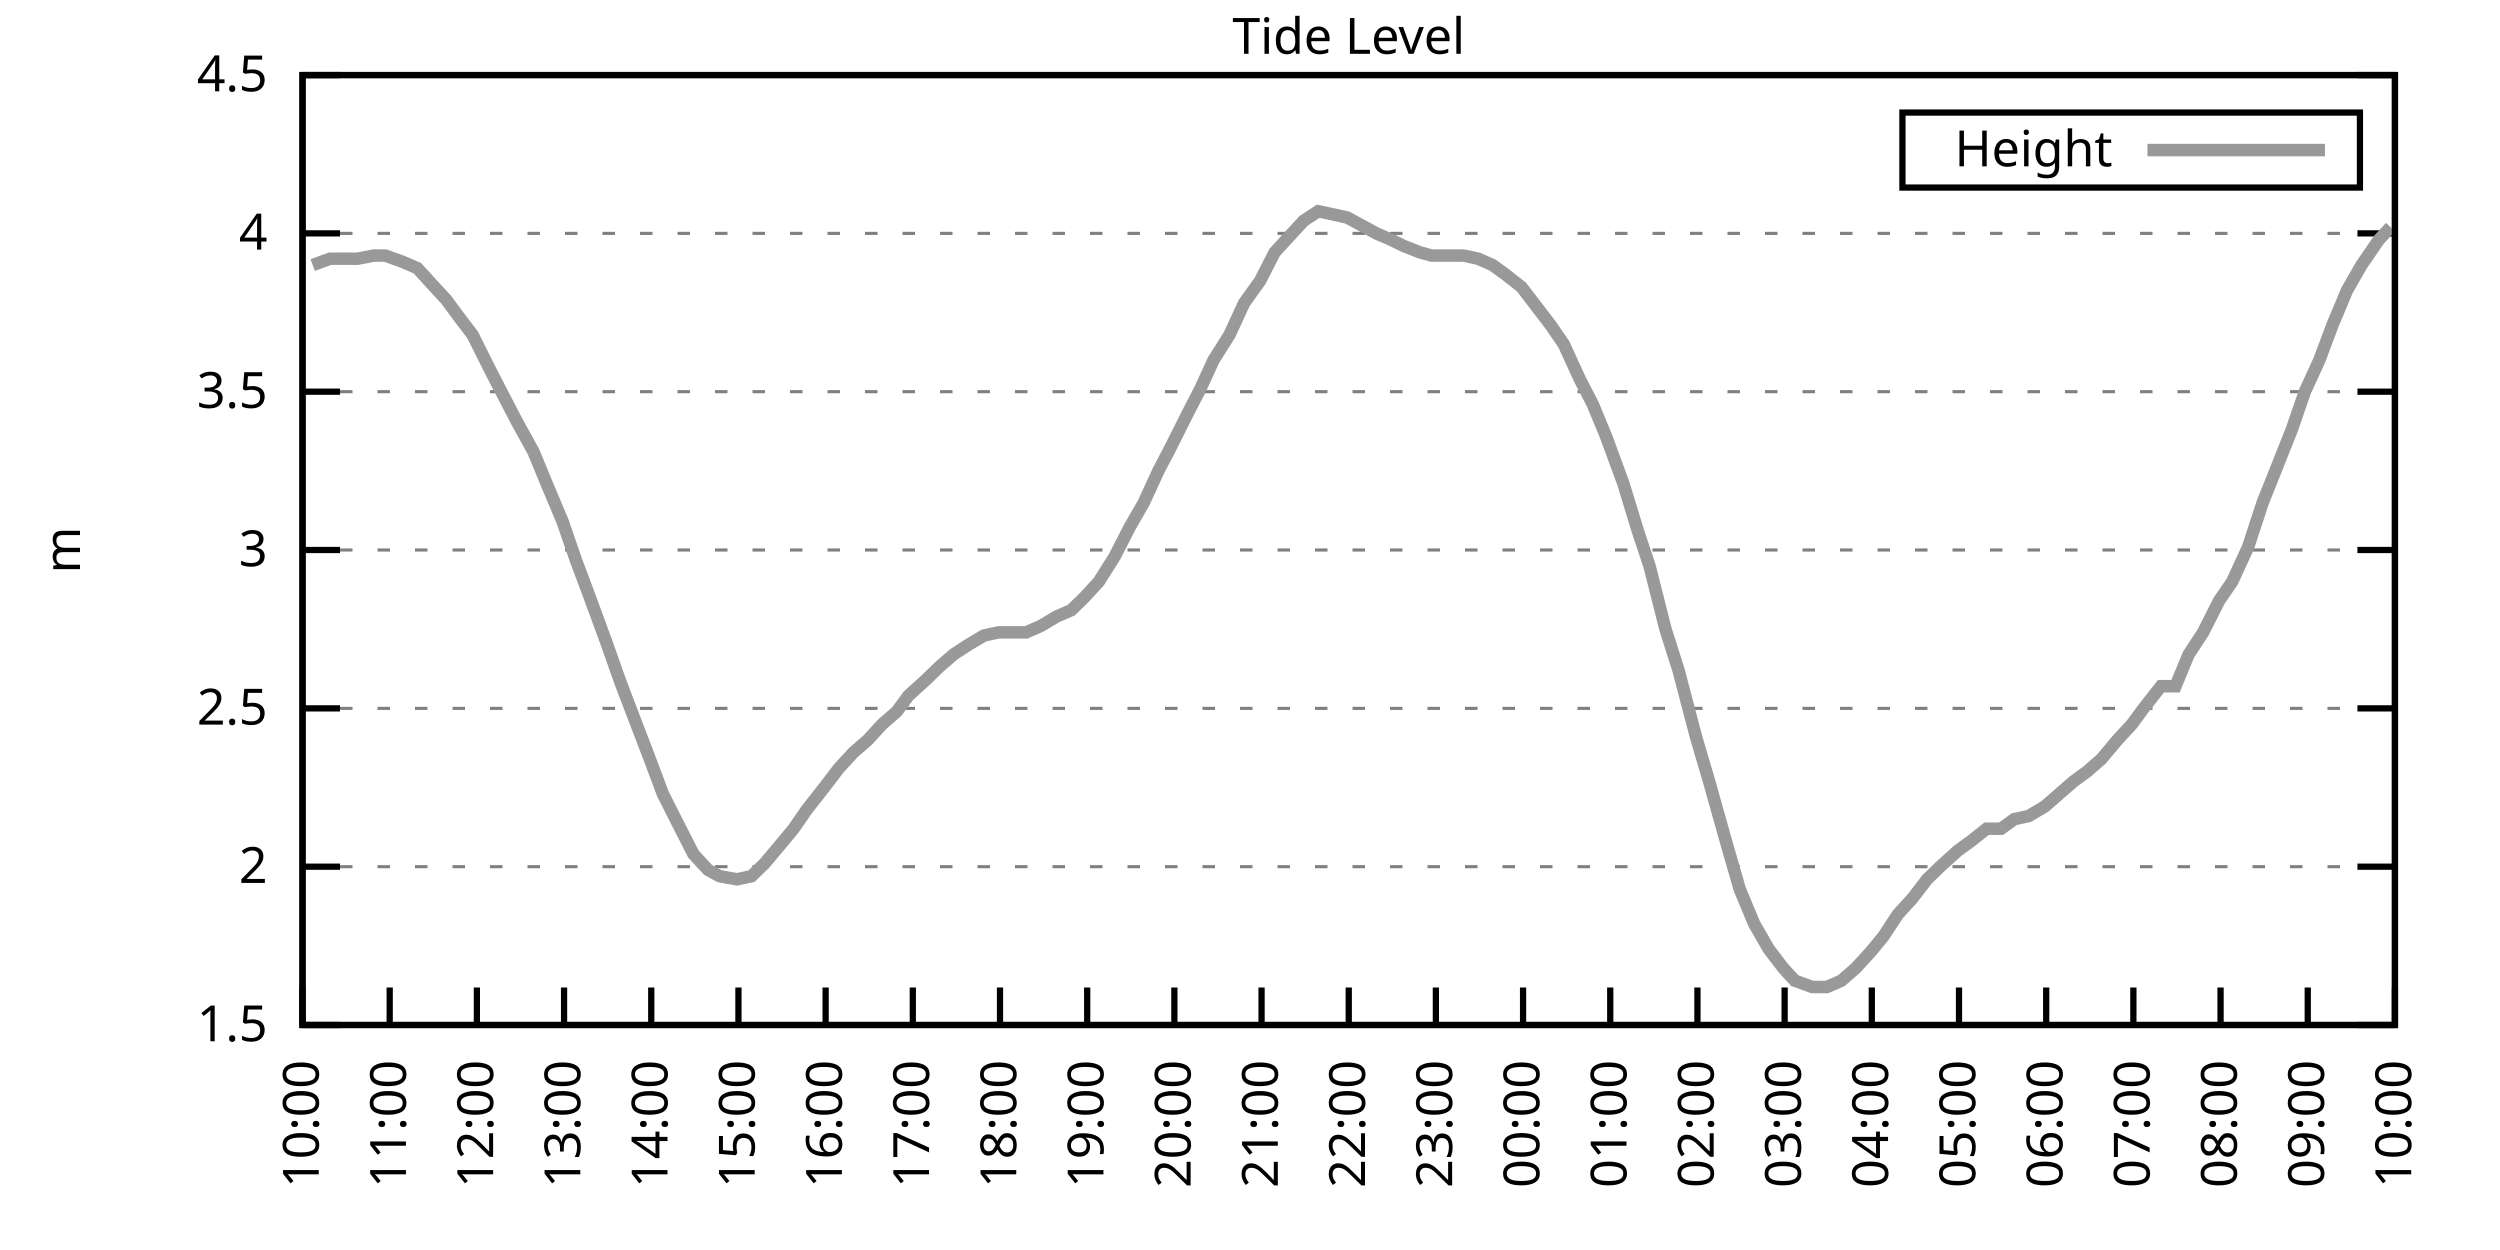
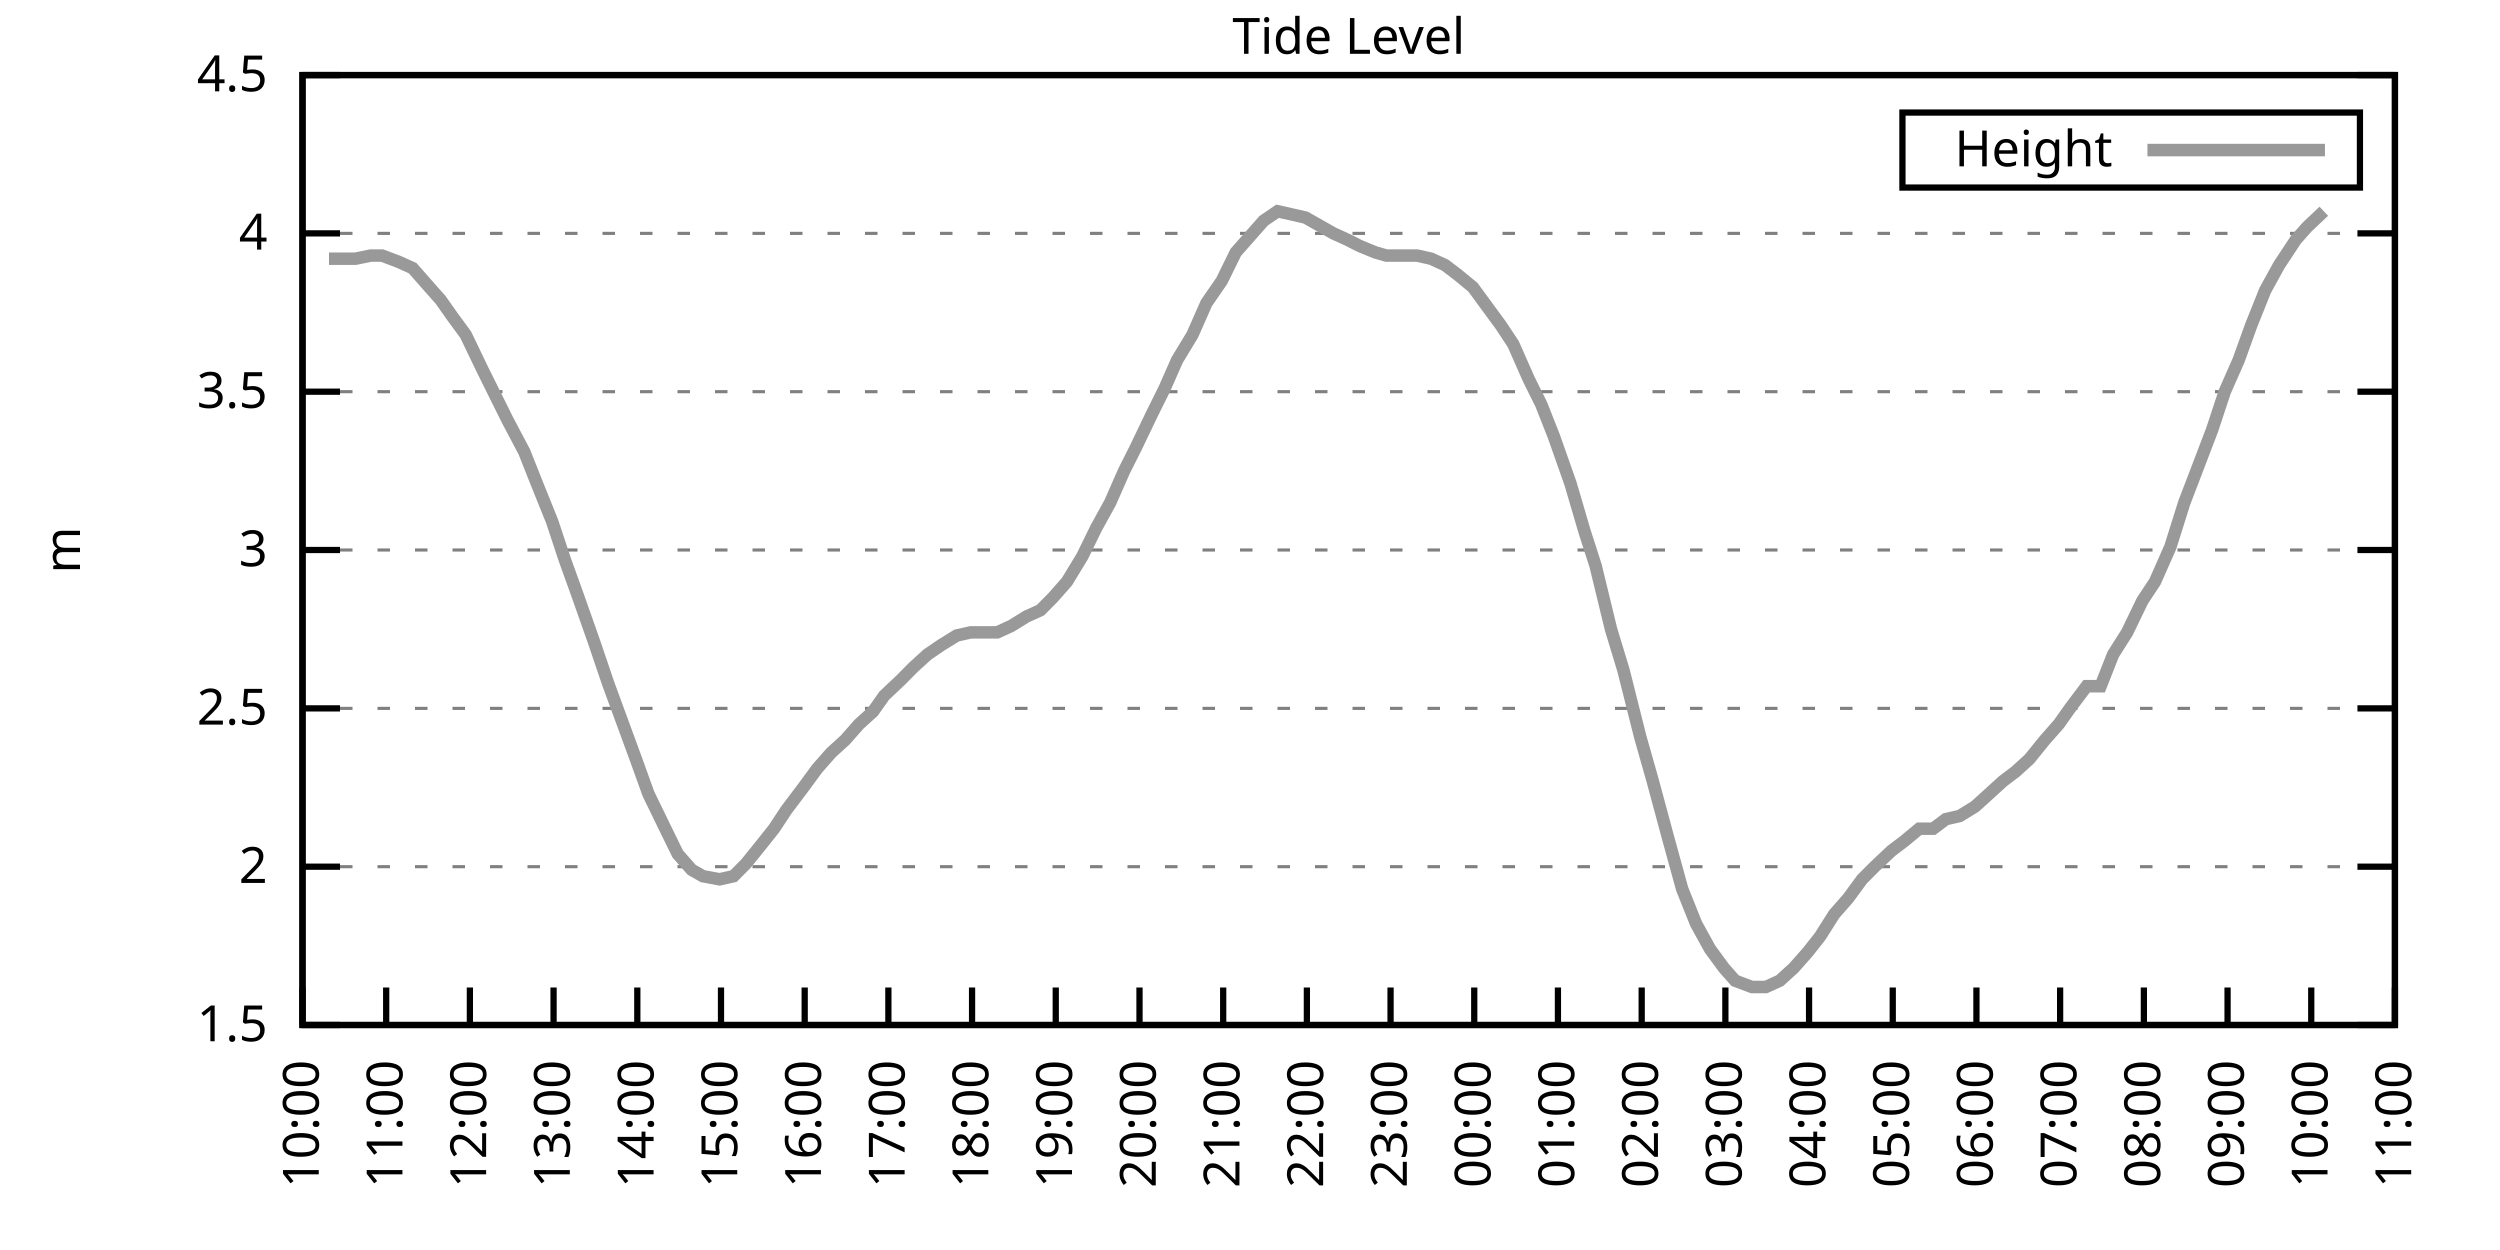
<svg xmlns="http://www.w3.org/2000/svg" xmlns:xlink="http://www.w3.org/1999/xlink" width="400" height="200" viewBox="0 0 400 200">
  <g id="gnuplot_canvas">
    <rect x="0" y="0" width="400" height="200" fill="none" />
    <defs>
      <circle id="gpDot" r="0.5" stroke-width="0.5" stroke="currentColor" />
      <path id="gpPt0" stroke-width="0.333" stroke="currentColor" d="M-1,0 h2 M0,-1 v2" />
      <path id="gpPt1" stroke-width="0.333" stroke="currentColor" d="M-1,-1 L1,1 M1,-1 L-1,1" />
      <path id="gpPt2" stroke-width="0.333" stroke="currentColor" d="M-1,0 L1,0 M0,-1 L0,1 M-1,-1 L1,1 M-1,1 L1,-1" />
      <rect id="gpPt3" stroke-width="0.333" stroke="currentColor" x="-1" y="-1" width="2" height="2" />
      <rect id="gpPt4" stroke-width="0.333" stroke="currentColor" fill="currentColor" x="-1" y="-1" width="2" height="2" />
      <circle id="gpPt5" stroke-width="0.333" stroke="currentColor" cx="0" cy="0" r="1" />
      <use xlink:href="#gpPt5" id="gpPt6" fill="currentColor" stroke="none" />
      <path id="gpPt7" stroke-width="0.333" stroke="currentColor" d="M0,-1.33 L-1.33,0.67 L1.33,0.67 z" />
      <use xlink:href="#gpPt7" id="gpPt8" fill="currentColor" stroke="none" />
      <use xlink:href="#gpPt7" id="gpPt9" stroke="currentColor" transform="rotate(180)" />
      <use xlink:href="#gpPt9" id="gpPt10" fill="currentColor" stroke="none" />
      <use xlink:href="#gpPt3" id="gpPt11" stroke="currentColor" transform="rotate(45)" />
      <use xlink:href="#gpPt11" id="gpPt12" fill="currentColor" stroke="none" />
      <path id="gpPt13" stroke-width="0.333" stroke="currentColor" d="M0,1.330 L1.265,0.411 L0.782,-1.067 L-0.782,-1.076 L-1.265,0.411 z" />
      <use xlink:href="#gpPt13" id="gpPt14" fill="currentColor" stroke="none" />
      <filter id="textbox" filterUnits="objectBoundingBox" x="0" y="0" height="1" width="1">
        <feFlood flood-color="white" flood-opacity="1" result="bgnd" />
        <feComposite in="SourceGraphic" in2="bgnd" operator="atop" />
      </filter>
      <filter id="greybox" filterUnits="objectBoundingBox" x="0" y="0" height="1" width="1">
        <feFlood flood-color="lightgrey" flood-opacity="1" result="grey" />
        <feComposite in="SourceGraphic" in2="grey" operator="atop" />
      </filter>
    </defs>
    <g fill="none" color="white" stroke="currentColor" stroke-width="1.00" stroke-linecap="butt" stroke-linejoin="miter">
</g>
    <g fill="none" color="black" stroke="currentColor" stroke-width="1.00" stroke-linecap="butt" stroke-linejoin="miter">
      <g stroke="none" shape-rendering="crispEdges">
        <polygon fill="rgb(255, 255, 255)" points="48.40,164.00 383.18,164.00 383.18,12.02 48.40,12.02 " />
      </g>
    </g>
    <g fill="none" color="black" stroke="currentColor" stroke-width="1.00" stroke-linecap="butt" stroke-linejoin="miter">
</g>
    <g fill="none" color="black" stroke="black" stroke-width="0.50" stroke-linecap="butt" stroke-linejoin="miter">
</g>
    <g fill="none" color="gray" stroke="currentColor" stroke-width="0.50" stroke-linecap="butt" stroke-linejoin="miter">
      <path stroke="gray" stroke-dasharray="2,4" class="gridline" d="M48.40,164.00 L383.19,164.00  " />
    </g>
    <g fill="none" color="gray" stroke="gray" stroke-width="1.00" stroke-linecap="butt" stroke-linejoin="miter">
</g>
    <g fill="none" color="black" stroke="currentColor" stroke-width="1.00" stroke-linecap="butt" stroke-linejoin="miter">
      <path stroke="black" d="M48.40,164.00 L54.40,164.00 M383.19,164.00 L377.19,164.00  " />
      <g transform="translate(42.80,166.60)" stroke="none" fill="black" font-family="Sans" font-size="8.00" text-anchor="end">
        <text>
          <tspan font-family="Sans"> 1.5</tspan>
        </text>
      </g>
    </g>
    <g fill="none" color="black" stroke="currentColor" stroke-width="1.00" stroke-linecap="butt" stroke-linejoin="miter">
</g>
    <g fill="none" color="black" stroke="black" stroke-width="0.50" stroke-linecap="butt" stroke-linejoin="miter">
</g>
    <g fill="none" color="gray" stroke="currentColor" stroke-width="0.50" stroke-linecap="butt" stroke-linejoin="miter">
      <path stroke="gray" stroke-dasharray="2,4" class="gridline" d="M48.40,138.67 L383.19,138.67  " />
    </g>
    <g fill="none" color="gray" stroke="gray" stroke-width="1.00" stroke-linecap="butt" stroke-linejoin="miter">
</g>
    <g fill="none" color="black" stroke="currentColor" stroke-width="1.00" stroke-linecap="butt" stroke-linejoin="miter">
      <path stroke="black" d="M48.40,138.67 L54.40,138.67 M383.19,138.67 L377.19,138.67  " />
      <g transform="translate(42.80,141.27)" stroke="none" fill="black" font-family="Sans" font-size="8.00" text-anchor="end">
        <text>
          <tspan font-family="Sans"> 2</tspan>
        </text>
      </g>
    </g>
    <g fill="none" color="black" stroke="currentColor" stroke-width="1.00" stroke-linecap="butt" stroke-linejoin="miter">
</g>
    <g fill="none" color="black" stroke="black" stroke-width="0.50" stroke-linecap="butt" stroke-linejoin="miter">
</g>
    <g fill="none" color="gray" stroke="currentColor" stroke-width="0.50" stroke-linecap="butt" stroke-linejoin="miter">
      <path stroke="gray" stroke-dasharray="2,4" class="gridline" d="M48.40,113.34 L383.19,113.34  " />
    </g>
    <g fill="none" color="gray" stroke="gray" stroke-width="1.00" stroke-linecap="butt" stroke-linejoin="miter">
</g>
    <g fill="none" color="black" stroke="currentColor" stroke-width="1.00" stroke-linecap="butt" stroke-linejoin="miter">
      <path stroke="black" d="M48.40,113.34 L54.40,113.34 M383.19,113.34 L377.19,113.34  " />
      <g transform="translate(42.80,115.94)" stroke="none" fill="black" font-family="Sans" font-size="8.00" text-anchor="end">
        <text>
          <tspan font-family="Sans"> 2.5</tspan>
        </text>
      </g>
    </g>
    <g fill="none" color="black" stroke="currentColor" stroke-width="1.00" stroke-linecap="butt" stroke-linejoin="miter">
</g>
    <g fill="none" color="black" stroke="black" stroke-width="0.50" stroke-linecap="butt" stroke-linejoin="miter">
</g>
    <g fill="none" color="gray" stroke="currentColor" stroke-width="0.50" stroke-linecap="butt" stroke-linejoin="miter">
      <path stroke="gray" stroke-dasharray="2,4" class="gridline" d="M48.40,88.00 L383.19,88.00  " />
    </g>
    <g fill="none" color="gray" stroke="gray" stroke-width="1.00" stroke-linecap="butt" stroke-linejoin="miter">
</g>
    <g fill="none" color="black" stroke="currentColor" stroke-width="1.00" stroke-linecap="butt" stroke-linejoin="miter">
      <path stroke="black" d="M48.40,88.00 L54.40,88.00 M383.19,88.00 L377.19,88.00  " />
      <g transform="translate(42.80,90.60)" stroke="none" fill="black" font-family="Sans" font-size="8.00" text-anchor="end">
        <text>
          <tspan font-family="Sans"> 3</tspan>
        </text>
      </g>
    </g>
    <g fill="none" color="black" stroke="currentColor" stroke-width="1.00" stroke-linecap="butt" stroke-linejoin="miter">
</g>
    <g fill="none" color="black" stroke="black" stroke-width="0.50" stroke-linecap="butt" stroke-linejoin="miter">
</g>
    <g fill="none" color="gray" stroke="currentColor" stroke-width="0.50" stroke-linecap="butt" stroke-linejoin="miter">
      <path stroke="gray" stroke-dasharray="2,4" class="gridline" d="M48.40,62.67 L383.19,62.67  " />
    </g>
    <g fill="none" color="gray" stroke="gray" stroke-width="1.00" stroke-linecap="butt" stroke-linejoin="miter">
</g>
    <g fill="none" color="black" stroke="currentColor" stroke-width="1.00" stroke-linecap="butt" stroke-linejoin="miter">
      <path stroke="black" d="M48.40,62.67 L54.40,62.67 M383.19,62.67 L377.19,62.67  " />
      <g transform="translate(42.80,65.27)" stroke="none" fill="black" font-family="Sans" font-size="8.00" text-anchor="end">
        <text>
          <tspan font-family="Sans"> 3.5</tspan>
        </text>
      </g>
    </g>
    <g fill="none" color="black" stroke="currentColor" stroke-width="1.00" stroke-linecap="butt" stroke-linejoin="miter">
</g>
    <g fill="none" color="black" stroke="black" stroke-width="0.50" stroke-linecap="butt" stroke-linejoin="miter">
</g>
    <g fill="none" color="gray" stroke="currentColor" stroke-width="0.50" stroke-linecap="butt" stroke-linejoin="miter">
      <path stroke="gray" stroke-dasharray="2,4" class="gridline" d="M48.40,37.34 L383.19,37.34  " />
    </g>
    <g fill="none" color="gray" stroke="gray" stroke-width="1.00" stroke-linecap="butt" stroke-linejoin="miter">
</g>
    <g fill="none" color="black" stroke="currentColor" stroke-width="1.00" stroke-linecap="butt" stroke-linejoin="miter">
      <path stroke="black" d="M48.40,37.34 L54.40,37.34 M383.19,37.34 L377.19,37.34  " />
      <g transform="translate(42.80,39.94)" stroke="none" fill="black" font-family="Sans" font-size="8.00" text-anchor="end">
        <text>
          <tspan font-family="Sans"> 4</tspan>
        </text>
      </g>
    </g>
    <g fill="none" color="black" stroke="currentColor" stroke-width="1.00" stroke-linecap="butt" stroke-linejoin="miter">
</g>
    <g fill="none" color="black" stroke="black" stroke-width="0.50" stroke-linecap="butt" stroke-linejoin="miter">
</g>
    <g fill="none" color="gray" stroke="currentColor" stroke-width="0.50" stroke-linecap="butt" stroke-linejoin="miter">
      <path stroke="gray" stroke-dasharray="2,4" class="gridline" d="M48.40,12.01 L383.19,12.01  " />
    </g>
    <g fill="none" color="gray" stroke="gray" stroke-width="1.00" stroke-linecap="butt" stroke-linejoin="miter">
</g>
    <g fill="none" color="black" stroke="currentColor" stroke-width="1.00" stroke-linecap="butt" stroke-linejoin="miter">
      <path stroke="black" d="M48.40,12.01 L54.40,12.01 M383.19,12.01 L377.19,12.01  " />
      <g transform="translate(42.80,14.61)" stroke="none" fill="black" font-family="Sans" font-size="8.00" text-anchor="end">
        <text>
          <tspan font-family="Sans"> 4.5</tspan>
        </text>
      </g>
    </g>
    <g fill="none" color="black" stroke="currentColor" stroke-width="1.00" stroke-linecap="butt" stroke-linejoin="miter">
      <path stroke="black" d="M48.40,164.00 L48.40,158.00  " />
      <g transform="translate(51.00,169.60) rotate(270.00)" stroke="none" fill="black" font-family="Sans" font-size="8.00" text-anchor="end">
        <text>
          <tspan font-family="Sans">10:00</tspan>
        </text>
      </g>
    </g>
    <g fill="none" color="black" stroke="currentColor" stroke-width="1.00" stroke-linecap="butt" stroke-linejoin="miter">
-       <path stroke="black" d="M62.35,164.00 L62.35,158.00  " />
-       <g transform="translate(64.95,169.60) rotate(270.00)" stroke="none" fill="black" font-family="Sans" font-size="8.00" text-anchor="end">
+       <path stroke="black" d="M61.79,164.00 L61.79,158.00  " />
+       <g transform="translate(64.39,169.60) rotate(270.00)" stroke="none" fill="black" font-family="Sans" font-size="8.00" text-anchor="end">
        <text>
          <tspan font-family="Sans">11:00</tspan>
        </text>
      </g>
    </g>
    <g fill="none" color="black" stroke="currentColor" stroke-width="1.00" stroke-linecap="butt" stroke-linejoin="miter">
-       <path stroke="black" d="M76.30,164.00 L76.30,158.00  " />
-       <g transform="translate(78.90,169.60) rotate(270.00)" stroke="none" fill="black" font-family="Sans" font-size="8.00" text-anchor="end">
+       <path stroke="black" d="M75.18,164.00 L75.18,158.00  " />
+       <g transform="translate(77.78,169.60) rotate(270.00)" stroke="none" fill="black" font-family="Sans" font-size="8.00" text-anchor="end">
        <text>
          <tspan font-family="Sans">12:00</tspan>
        </text>
      </g>
    </g>
    <g fill="none" color="black" stroke="currentColor" stroke-width="1.00" stroke-linecap="butt" stroke-linejoin="miter">
-       <path stroke="black" d="M90.25,164.00 L90.25,158.00  " />
-       <g transform="translate(92.85,169.60) rotate(270.00)" stroke="none" fill="black" font-family="Sans" font-size="8.00" text-anchor="end">
+       <path stroke="black" d="M88.57,164.00 L88.57,158.00  " />
+       <g transform="translate(91.17,169.60) rotate(270.00)" stroke="none" fill="black" font-family="Sans" font-size="8.00" text-anchor="end">
        <text>
          <tspan font-family="Sans">13:00</tspan>
        </text>
      </g>
    </g>
    <g fill="none" color="black" stroke="currentColor" stroke-width="1.00" stroke-linecap="butt" stroke-linejoin="miter">
-       <path stroke="black" d="M104.20,164.00 L104.20,158.00  " />
-       <g transform="translate(106.80,169.60) rotate(270.00)" stroke="none" fill="black" font-family="Sans" font-size="8.00" text-anchor="end">
+       <path stroke="black" d="M101.97,164.00 L101.97,158.00  " />
+       <g transform="translate(104.57,169.60) rotate(270.00)" stroke="none" fill="black" font-family="Sans" font-size="8.00" text-anchor="end">
        <text>
          <tspan font-family="Sans">14:00</tspan>
        </text>
      </g>
    </g>
    <g fill="none" color="black" stroke="currentColor" stroke-width="1.00" stroke-linecap="butt" stroke-linejoin="miter">
-       <path stroke="black" d="M118.15,164.00 L118.15,158.00  " />
-       <g transform="translate(120.75,169.60) rotate(270.00)" stroke="none" fill="black" font-family="Sans" font-size="8.00" text-anchor="end">
+       <path stroke="black" d="M115.36,164.00 L115.36,158.00  " />
+       <g transform="translate(117.96,169.60) rotate(270.00)" stroke="none" fill="black" font-family="Sans" font-size="8.00" text-anchor="end">
        <text>
          <tspan font-family="Sans">15:00</tspan>
        </text>
      </g>
    </g>
    <g fill="none" color="black" stroke="currentColor" stroke-width="1.00" stroke-linecap="butt" stroke-linejoin="miter">
-       <path stroke="black" d="M132.10,164.00 L132.10,158.00  " />
-       <g transform="translate(134.70,169.60) rotate(270.00)" stroke="none" fill="black" font-family="Sans" font-size="8.00" text-anchor="end">
+       <path stroke="black" d="M128.75,164.00 L128.75,158.00  " />
+       <g transform="translate(131.35,169.60) rotate(270.00)" stroke="none" fill="black" font-family="Sans" font-size="8.00" text-anchor="end">
        <text>
          <tspan font-family="Sans">16:00</tspan>
        </text>
      </g>
    </g>
    <g fill="none" color="black" stroke="currentColor" stroke-width="1.00" stroke-linecap="butt" stroke-linejoin="miter">
-       <path stroke="black" d="M146.05,164.00 L146.05,158.00  " />
-       <g transform="translate(148.65,169.60) rotate(270.00)" stroke="none" fill="black" font-family="Sans" font-size="8.00" text-anchor="end">
+       <path stroke="black" d="M142.14,164.00 L142.14,158.00  " />
+       <g transform="translate(144.74,169.60) rotate(270.00)" stroke="none" fill="black" font-family="Sans" font-size="8.00" text-anchor="end">
        <text>
          <tspan font-family="Sans">17:00</tspan>
        </text>
      </g>
    </g>
    <g fill="none" color="black" stroke="currentColor" stroke-width="1.00" stroke-linecap="butt" stroke-linejoin="miter">
-       <path stroke="black" d="M160.00,164.00 L160.00,158.00  " />
-       <g transform="translate(162.60,169.60) rotate(270.00)" stroke="none" fill="black" font-family="Sans" font-size="8.00" text-anchor="end">
+       <path stroke="black" d="M155.53,164.00 L155.53,158.00  " />
+       <g transform="translate(158.13,169.60) rotate(270.00)" stroke="none" fill="black" font-family="Sans" font-size="8.00" text-anchor="end">
        <text>
          <tspan font-family="Sans">18:00</tspan>
        </text>
      </g>
    </g>
    <g fill="none" color="black" stroke="currentColor" stroke-width="1.00" stroke-linecap="butt" stroke-linejoin="miter">
-       <path stroke="black" d="M173.95,164.00 L173.95,158.00  " />
-       <g transform="translate(176.55,169.60) rotate(270.00)" stroke="none" fill="black" font-family="Sans" font-size="8.00" text-anchor="end">
+       <path stroke="black" d="M168.92,164.00 L168.92,158.00  " />
+       <g transform="translate(171.52,169.60) rotate(270.00)" stroke="none" fill="black" font-family="Sans" font-size="8.00" text-anchor="end">
        <text>
          <tspan font-family="Sans">19:00</tspan>
        </text>
      </g>
    </g>
    <g fill="none" color="black" stroke="currentColor" stroke-width="1.00" stroke-linecap="butt" stroke-linejoin="miter">
-       <path stroke="black" d="M187.90,164.00 L187.90,158.00  " />
-       <g transform="translate(190.50,169.60) rotate(270.00)" stroke="none" fill="black" font-family="Sans" font-size="8.00" text-anchor="end">
+       <path stroke="black" d="M182.32,164.00 L182.32,158.00  " />
+       <g transform="translate(184.92,169.60) rotate(270.00)" stroke="none" fill="black" font-family="Sans" font-size="8.00" text-anchor="end">
        <text>
          <tspan font-family="Sans">20:00</tspan>
        </text>
      </g>
    </g>
    <g fill="none" color="black" stroke="currentColor" stroke-width="1.00" stroke-linecap="butt" stroke-linejoin="miter">
-       <path stroke="black" d="M201.85,164.00 L201.85,158.00  " />
-       <g transform="translate(204.45,169.60) rotate(270.00)" stroke="none" fill="black" font-family="Sans" font-size="8.00" text-anchor="end">
+       <path stroke="black" d="M195.71,164.00 L195.71,158.00  " />
+       <g transform="translate(198.31,169.60) rotate(270.00)" stroke="none" fill="black" font-family="Sans" font-size="8.00" text-anchor="end">
        <text>
          <tspan font-family="Sans">21:00</tspan>
        </text>
      </g>
    </g>
    <g fill="none" color="black" stroke="currentColor" stroke-width="1.00" stroke-linecap="butt" stroke-linejoin="miter">
-       <path stroke="black" d="M215.80,164.00 L215.80,158.00  " />
-       <g transform="translate(218.40,169.60) rotate(270.00)" stroke="none" fill="black" font-family="Sans" font-size="8.00" text-anchor="end">
+       <path stroke="black" d="M209.10,164.00 L209.10,158.00  " />
+       <g transform="translate(211.70,169.60) rotate(270.00)" stroke="none" fill="black" font-family="Sans" font-size="8.00" text-anchor="end">
        <text>
          <tspan font-family="Sans">22:00</tspan>
        </text>
      </g>
    </g>
    <g fill="none" color="black" stroke="currentColor" stroke-width="1.00" stroke-linecap="butt" stroke-linejoin="miter">
-       <path stroke="black" d="M229.74,164.00 L229.74,158.00  " />
-       <g transform="translate(232.34,169.60) rotate(270.00)" stroke="none" fill="black" font-family="Sans" font-size="8.00" text-anchor="end">
+       <path stroke="black" d="M222.49,164.00 L222.49,158.00  " />
+       <g transform="translate(225.09,169.60) rotate(270.00)" stroke="none" fill="black" font-family="Sans" font-size="8.00" text-anchor="end">
        <text>
          <tspan font-family="Sans">23:00</tspan>
        </text>
      </g>
    </g>
    <g fill="none" color="black" stroke="currentColor" stroke-width="1.00" stroke-linecap="butt" stroke-linejoin="miter">
-       <path stroke="black" d="M243.69,164.00 L243.69,158.00  " />
-       <g transform="translate(246.29,169.60) rotate(270.00)" stroke="none" fill="black" font-family="Sans" font-size="8.00" text-anchor="end">
+       <path stroke="black" d="M235.88,164.00 L235.88,158.00  " />
+       <g transform="translate(238.48,169.60) rotate(270.00)" stroke="none" fill="black" font-family="Sans" font-size="8.00" text-anchor="end">
        <text>
          <tspan font-family="Sans">00:00</tspan>
        </text>
      </g>
    </g>
    <g fill="none" color="black" stroke="currentColor" stroke-width="1.00" stroke-linecap="butt" stroke-linejoin="miter">
-       <path stroke="black" d="M257.64,164.00 L257.64,158.00  " />
-       <g transform="translate(260.24,169.60) rotate(270.00)" stroke="none" fill="black" font-family="Sans" font-size="8.00" text-anchor="end">
+       <path stroke="black" d="M249.27,164.00 L249.27,158.00  " />
+       <g transform="translate(251.87,169.60) rotate(270.00)" stroke="none" fill="black" font-family="Sans" font-size="8.00" text-anchor="end">
        <text>
          <tspan font-family="Sans">01:00</tspan>
        </text>
      </g>
    </g>
    <g fill="none" color="black" stroke="currentColor" stroke-width="1.00" stroke-linecap="butt" stroke-linejoin="miter">
-       <path stroke="black" d="M271.59,164.00 L271.59,158.00  " />
-       <g transform="translate(274.19,169.60) rotate(270.00)" stroke="none" fill="black" font-family="Sans" font-size="8.00" text-anchor="end">
+       <path stroke="black" d="M262.67,164.00 L262.67,158.00  " />
+       <g transform="translate(265.27,169.60) rotate(270.00)" stroke="none" fill="black" font-family="Sans" font-size="8.00" text-anchor="end">
        <text>
          <tspan font-family="Sans">02:00</tspan>
        </text>
      </g>
    </g>
    <g fill="none" color="black" stroke="currentColor" stroke-width="1.00" stroke-linecap="butt" stroke-linejoin="miter">
-       <path stroke="black" d="M285.54,164.00 L285.54,158.00  " />
-       <g transform="translate(288.14,169.60) rotate(270.00)" stroke="none" fill="black" font-family="Sans" font-size="8.00" text-anchor="end">
+       <path stroke="black" d="M276.06,164.00 L276.06,158.00  " />
+       <g transform="translate(278.66,169.60) rotate(270.00)" stroke="none" fill="black" font-family="Sans" font-size="8.00" text-anchor="end">
        <text>
          <tspan font-family="Sans">03:00</tspan>
        </text>
      </g>
    </g>
    <g fill="none" color="black" stroke="currentColor" stroke-width="1.00" stroke-linecap="butt" stroke-linejoin="miter">
-       <path stroke="black" d="M299.49,164.00 L299.49,158.00  " />
-       <g transform="translate(302.09,169.60) rotate(270.00)" stroke="none" fill="black" font-family="Sans" font-size="8.00" text-anchor="end">
+       <path stroke="black" d="M289.45,164.00 L289.45,158.00  " />
+       <g transform="translate(292.05,169.60) rotate(270.00)" stroke="none" fill="black" font-family="Sans" font-size="8.00" text-anchor="end">
        <text>
          <tspan font-family="Sans">04:00</tspan>
        </text>
      </g>
    </g>
    <g fill="none" color="black" stroke="currentColor" stroke-width="1.00" stroke-linecap="butt" stroke-linejoin="miter">
-       <path stroke="black" d="M313.44,164.00 L313.44,158.00  " />
-       <g transform="translate(316.04,169.60) rotate(270.00)" stroke="none" fill="black" font-family="Sans" font-size="8.00" text-anchor="end">
+       <path stroke="black" d="M302.84,164.00 L302.84,158.00  " />
+       <g transform="translate(305.44,169.60) rotate(270.00)" stroke="none" fill="black" font-family="Sans" font-size="8.00" text-anchor="end">
        <text>
          <tspan font-family="Sans">05:00</tspan>
        </text>
      </g>
    </g>
    <g fill="none" color="black" stroke="currentColor" stroke-width="1.00" stroke-linecap="butt" stroke-linejoin="miter">
-       <path stroke="black" d="M327.39,164.00 L327.39,158.00  " />
-       <g transform="translate(329.99,169.60) rotate(270.00)" stroke="none" fill="black" font-family="Sans" font-size="8.00" text-anchor="end">
+       <path stroke="black" d="M316.23,164.00 L316.23,158.00  " />
+       <g transform="translate(318.83,169.60) rotate(270.00)" stroke="none" fill="black" font-family="Sans" font-size="8.00" text-anchor="end">
        <text>
          <tspan font-family="Sans">06:00</tspan>
        </text>
      </g>
    </g>
    <g fill="none" color="black" stroke="currentColor" stroke-width="1.00" stroke-linecap="butt" stroke-linejoin="miter">
-       <path stroke="black" d="M341.34,164.00 L341.34,158.00  " />
-       <g transform="translate(343.94,169.60) rotate(270.00)" stroke="none" fill="black" font-family="Sans" font-size="8.00" text-anchor="end">
+       <path stroke="black" d="M329.62,164.00 L329.62,158.00  " />
+       <g transform="translate(332.22,169.60) rotate(270.00)" stroke="none" fill="black" font-family="Sans" font-size="8.00" text-anchor="end">
        <text>
          <tspan font-family="Sans">07:00</tspan>
        </text>
      </g>
    </g>
    <g fill="none" color="black" stroke="currentColor" stroke-width="1.00" stroke-linecap="butt" stroke-linejoin="miter">
-       <path stroke="black" d="M355.29,164.00 L355.29,158.00  " />
-       <g transform="translate(357.89,169.60) rotate(270.00)" stroke="none" fill="black" font-family="Sans" font-size="8.00" text-anchor="end">
+       <path stroke="black" d="M343.02,164.00 L343.02,158.00  " />
+       <g transform="translate(345.62,169.60) rotate(270.00)" stroke="none" fill="black" font-family="Sans" font-size="8.00" text-anchor="end">
        <text>
          <tspan font-family="Sans">08:00</tspan>
        </text>
      </g>
    </g>
    <g fill="none" color="black" stroke="currentColor" stroke-width="1.00" stroke-linecap="butt" stroke-linejoin="miter">
-       <path stroke="black" d="M369.24,164.00 L369.24,158.00  " />
-       <g transform="translate(371.84,169.60) rotate(270.00)" stroke="none" fill="black" font-family="Sans" font-size="8.00" text-anchor="end">
+       <path stroke="black" d="M356.41,164.00 L356.41,158.00  " />
+       <g transform="translate(359.01,169.60) rotate(270.00)" stroke="none" fill="black" font-family="Sans" font-size="8.00" text-anchor="end">
        <text>
          <tspan font-family="Sans">09:00</tspan>
+         </text>
+       </g>
+     </g>
+     <g fill="none" color="black" stroke="currentColor" stroke-width="1.00" stroke-linecap="butt" stroke-linejoin="miter">
+       <path stroke="black" d="M369.80,164.00 L369.80,158.00  " />
+       <g transform="translate(372.40,169.60) rotate(270.00)" stroke="none" fill="black" font-family="Sans" font-size="8.00" text-anchor="end">
+         <text>
+           <tspan font-family="Sans">10:00</tspan>
        </text>
      </g>
    </g>
    <g fill="none" color="black" stroke="currentColor" stroke-width="1.00" stroke-linecap="butt" stroke-linejoin="miter">
      <path stroke="black" d="M383.19,164.00 L383.19,158.00  " />
      <g transform="translate(385.79,169.60) rotate(270.00)" stroke="none" fill="black" font-family="Sans" font-size="8.00" text-anchor="end">
        <text>
-           <tspan font-family="Sans">10:00</tspan>
+           <tspan font-family="Sans">11:00</tspan>
        </text>
      </g>
    </g>
    <g fill="none" color="black" stroke="currentColor" stroke-width="1.00" stroke-linecap="butt" stroke-linejoin="miter">
</g>
    <g fill="none" color="black" stroke="currentColor" stroke-width="1.00" stroke-linecap="butt" stroke-linejoin="miter">
      <path stroke="black" d="M48.40,12.01 L48.40,164.00 L383.19,164.00 L383.19,12.01 L48.40,12.01 Z  " />
    </g>
    <g fill="none" color="black" stroke="currentColor" stroke-width="1.00" stroke-linecap="butt" stroke-linejoin="miter">
</g>
    <g fill="none" color="black" stroke="currentColor" stroke-width="1.00" stroke-linecap="butt" stroke-linejoin="miter">
      <path stroke="black" d="M304.39,30.01 L304.39,18.01 L377.59,18.01 L377.59,30.01 L304.39,30.01 Z  " />
    </g>
    <g id="Tide_level_plot_1">
      <g fill="none" color="white" stroke="black" stroke-width="2.00" stroke-linecap="butt" stroke-linejoin="miter">
</g>
      <g fill="none" color="black" stroke="currentColor" stroke-width="2.00" stroke-linecap="butt" stroke-linejoin="miter">
        <g transform="translate(337.99,26.61)" stroke="none" fill="black" font-family="Sans" font-size="8.00" text-anchor="end">
          <text>
            <tspan font-family="Sans">Height</tspan>
          </text>
        </g>
      </g>
      <g fill="none" color="black" stroke="currentColor" stroke-width="2.00" stroke-linecap="butt" stroke-linejoin="miter">
-         <path stroke="rgb(153, 153, 153)" d="M343.59,24.01 L371.99,24.01 M50.03,42.41 L52.82,41.39 L54.91,41.39 L57.23,41.39 L59.79,40.89 L61.65,40.89   L64.44,41.90 L66.77,42.91 L69.09,45.45 L71.42,47.98 L73.28,50.51 L75.60,53.55 L78.39,59.13 L80.48,63.18   L82.58,67.23 L85.37,72.30 L87.46,77.37 L90.02,83.45 L92.11,89.52 L94.20,95.10 L96.99,102.70 L99.32,109.28   L101.64,115.36 L103.97,121.44 L106.06,127.02 L108.62,132.08 L110.94,136.64 L113.27,139.17 L115.13,140.19 L117.92,140.69   L120.24,140.19 L122.33,138.16 L124.89,135.12 L126.98,132.59 L129.08,129.55 L131.87,126.00 L134.19,122.96 L136.51,120.43   L138.84,118.40 L141.16,115.87 L143.49,113.84 L145.35,111.31 L148.14,108.78 L150.23,106.75 L152.56,104.72 L154.88,103.20   L157.44,101.68 L159.76,101.18 L162.09,101.18 L164.18,101.18 L166.51,100.16 L169.06,98.64 L171.39,97.63 L173.48,95.60   L175.81,93.07 L178.36,89.02 L180.69,84.46 L183.01,80.41 L185.34,75.34 L187.20,71.79 L189.99,66.22 L192.08,62.17   L194.17,57.61 L196.73,53.55 L199.06,48.49 L201.61,44.94 L203.94,40.38 L206.26,37.85 L208.59,35.32 L210.91,33.80   L213.24,34.30 L215.56,34.81 L217.42,35.82 L220.21,37.34 L222.54,38.35 L224.63,39.37 L227.19,40.38 L229.05,40.89   L231.84,40.89 L234.16,40.89 L236.49,41.39 L238.81,42.41 L240.90,43.93 L243.46,45.95 L248.11,52.03 L250.20,55.07   L252.76,60.65 L254.85,64.70 L256.95,69.77 L259.74,77.37 L262.06,84.97 L263.92,90.54 L266.48,100.67 L268.57,107.26   L271.36,117.90 L273.45,124.99 L276.01,134.11 L278.34,142.21 L280.66,147.79 L282.99,151.84 L285.31,154.88 L287.17,156.91   L289.96,157.92 L292.29,157.92 L294.61,156.91 L296.94,154.88 L299.26,152.35 L301.35,149.81 L303.68,146.27 L306.00,143.73   L308.33,140.69 L310.42,138.67 L313.21,136.14 L315.30,134.62 L317.86,132.59 L320.18,132.59 L322.28,131.07 L324.60,130.56   L327.16,129.04 L329.48,127.02 L331.81,124.99 L333.90,123.47 L336.23,121.44 L338.78,118.40 L341.11,115.87 L342.97,113.34   L345.76,109.79 L348.08,109.79 L350.18,104.72 L352.50,101.18 L355.06,96.11 L357.15,93.07 L359.71,87.50 L362.03,80.41   L363.66,76.35 L366.68,68.75 L368.78,62.67 L371.10,57.61 L373.19,52.03 L375.52,46.46 L377.84,42.41 L380.63,38.35   L382.49,36.33  " />
+         <path stroke="rgb(153, 153, 153)" d="M343.59,24.01 L371.99,24.01 M52.64,41.39 L54.65,41.39 L56.88,41.39 L59.34,40.89 L61.12,40.89 L63.80,41.90   L66.03,42.91 L68.26,45.45 L70.50,47.98 L72.28,50.51 L74.51,53.55 L77.19,59.13 L79.20,63.18 L81.21,67.23   L83.89,72.30 L85.90,77.37 L88.35,83.45 L90.36,89.52 L92.37,95.10 L95.05,102.70 L97.28,109.28 L99.51,115.36   L101.74,121.44 L103.75,127.02 L106.21,132.08 L108.44,136.64 L110.67,139.17 L112.46,140.19 L115.13,140.69 L117.37,140.19   L119.38,138.16 L121.83,135.12 L123.84,132.59 L125.85,129.55 L128.53,126.00 L130.76,122.96 L132.99,120.43 L135.22,118.40   L137.45,115.87 L139.69,113.84 L141.47,111.31 L144.15,108.78 L146.16,106.75 L148.39,104.72 L150.62,103.20 L153.08,101.68   L155.31,101.18 L157.54,101.18 L159.55,101.18 L161.78,100.16 L164.24,98.64 L166.47,97.63 L168.48,95.60 L170.71,93.07   L173.17,89.02 L175.40,84.46 L177.63,80.41 L179.86,75.34 L181.65,71.79 L184.32,66.22 L186.33,62.17 L188.34,57.61   L190.80,53.55 L193.03,48.49 L195.48,44.94 L197.72,40.38 L199.95,37.85 L202.18,35.32 L204.41,33.80 L206.64,34.30   L208.88,34.81 L210.66,35.82 L213.34,37.34 L215.57,38.35 L217.58,39.37 L220.04,40.38 L221.82,40.89 L224.50,40.89   L226.73,40.89 L228.96,41.39 L231.20,42.41 L233.20,43.93 L235.66,45.95 L240.12,52.03 L242.13,55.07 L244.59,60.65   L246.60,64.70 L248.60,69.77 L251.28,77.37 L253.51,84.97 L255.30,90.54 L257.76,100.67 L259.76,107.26 L262.44,117.90   L264.45,124.99 L266.91,134.11 L269.14,142.21 L271.37,147.79 L273.60,151.84 L275.83,154.88 L277.62,156.91 L280.30,157.92   L282.53,157.92 L284.76,156.91 L286.99,154.88 L289.23,152.35 L291.23,149.81 L293.47,146.27 L295.70,143.73 L297.93,140.69   L299.94,138.67 L302.62,136.14 L304.63,134.62 L307.08,132.59 L309.31,132.59 L311.32,131.07 L313.55,130.56 L316.01,129.04   L318.24,127.02 L320.47,124.99 L322.48,123.47 L324.71,121.44 L327.17,118.40 L329.40,115.87 L331.19,113.34 L333.86,109.79   L336.10,109.79 L338.10,104.72 L340.34,101.18 L342.79,96.11 L344.80,93.07 L347.26,87.50 L349.49,80.41 L351.05,76.35   L353.95,68.75 L355.96,62.67 L358.19,57.61 L360.20,52.03 L362.43,46.46 L364.66,42.41 L367.34,38.35 L369.13,36.33   L371.81,33.80  " />
      </g>
    </g>
    <g fill="none" color="black" stroke="currentColor" stroke-width="2.00" stroke-linecap="butt" stroke-linejoin="miter">
</g>
    <g fill="none" color="black" stroke="black" stroke-width="1.00" stroke-linecap="butt" stroke-linejoin="miter">
</g>
    <g fill="none" color="black" stroke="currentColor" stroke-width="1.00" stroke-linecap="butt" stroke-linejoin="miter">
      <path stroke="black" d="M48.40,12.01 L48.40,164.00 L383.19,164.00 L383.19,12.01 L48.40,12.01 Z  " />
      <g transform="translate(12.80,88.01) rotate(270.00)" stroke="none" fill="black" font-family="Sans" font-size="8.00" text-anchor="middle">
        <text>
          <tspan font-family="Sans">m</tspan>
        </text>
      </g>
    </g>
    <g fill="none" color="black" stroke="currentColor" stroke-width="1.00" stroke-linecap="butt" stroke-linejoin="miter">
</g>
    <g fill="none" color="black" stroke="currentColor" stroke-width="1.00" stroke-linecap="butt" stroke-linejoin="miter">
      <g transform="translate(215.79,8.61)" stroke="none" fill="black" font-family="Sans" font-size="8.00" text-anchor="middle">
        <text>
          <tspan font-family="Sans">Tide Level</tspan>
        </text>
      </g>
    </g>
    <g fill="none" color="black" stroke="currentColor" stroke-width="1.00" stroke-linecap="butt" stroke-linejoin="miter">
</g>
  </g>
</svg>
